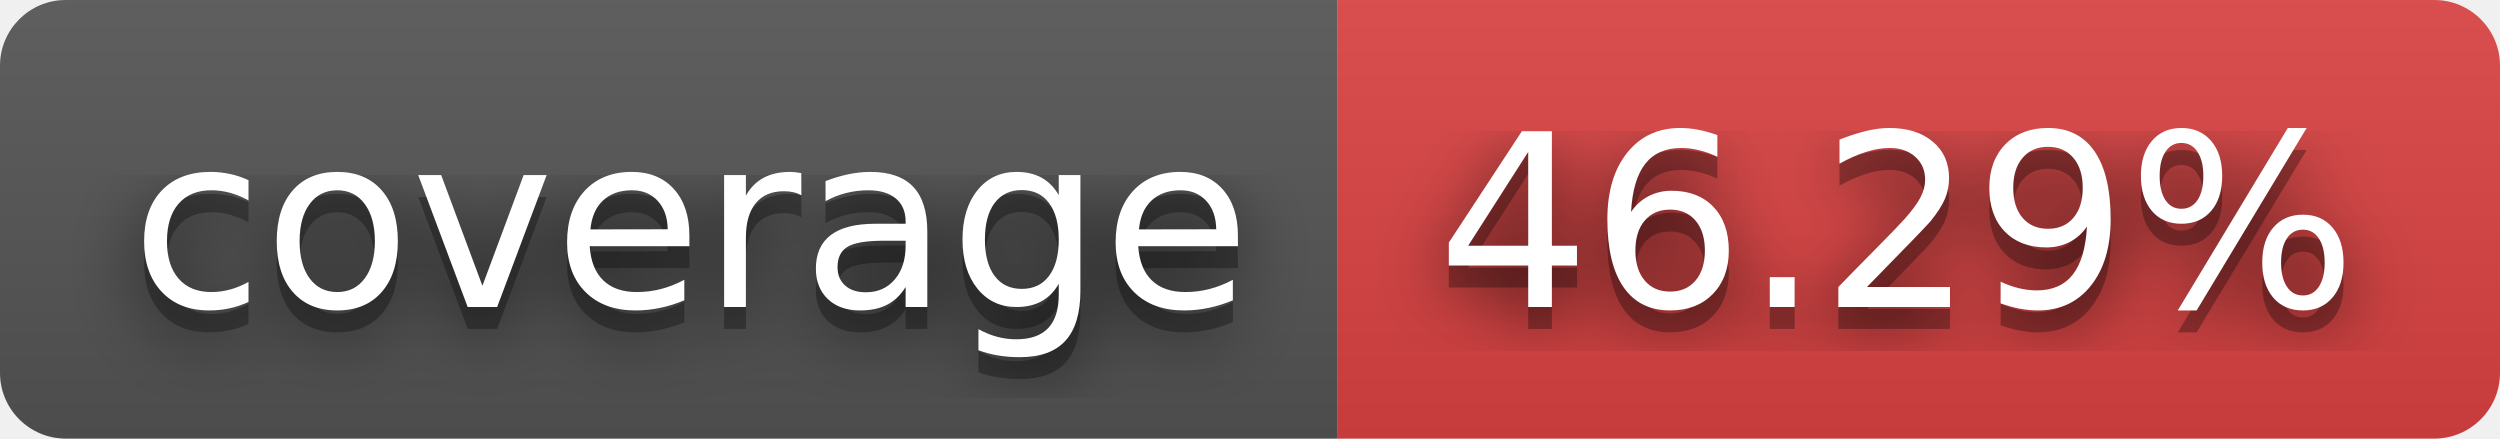
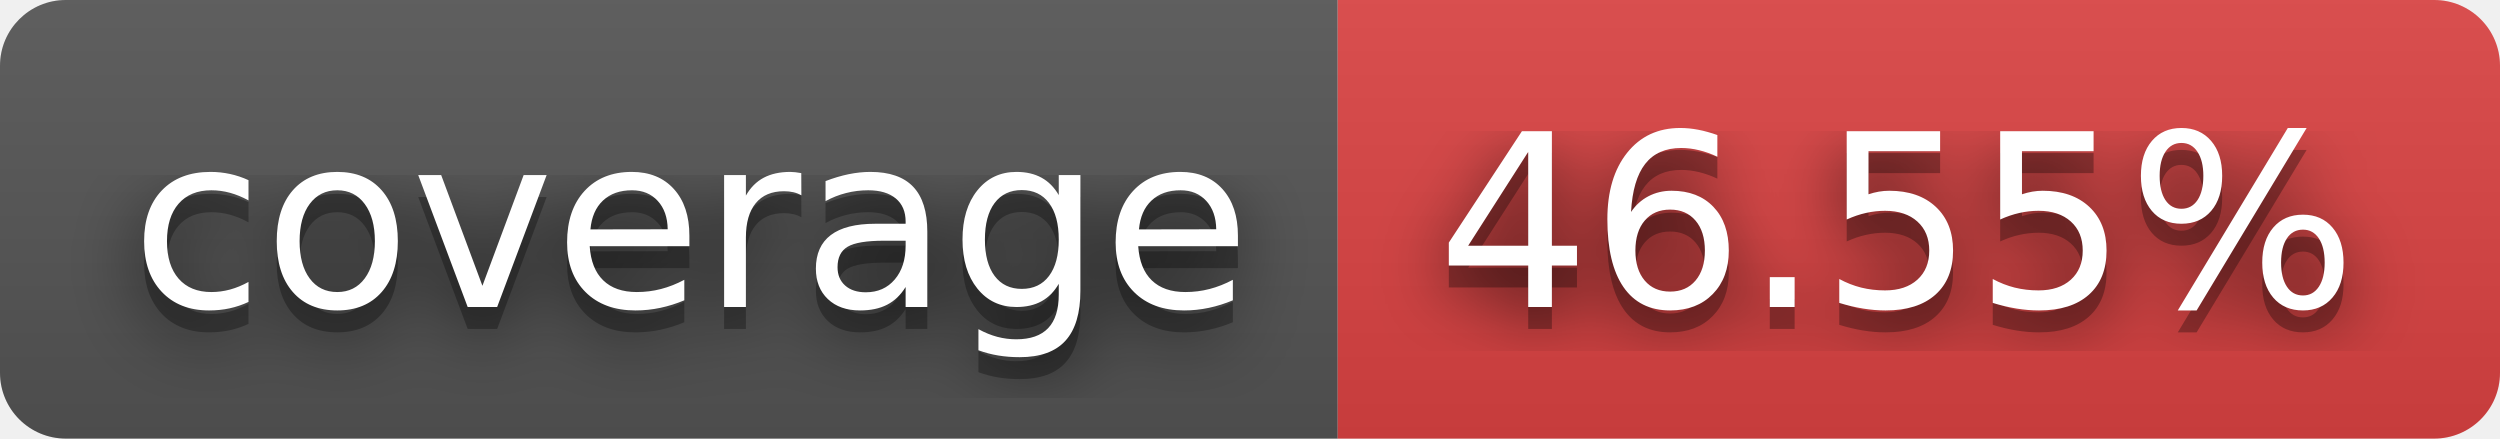
- <svg xmlns="http://www.w3.org/2000/svg" width="114" height="20" role="img" aria-label="coverage: 46.29%">
+ <svg xmlns="http://www.w3.org/2000/svg" width="114" height="20" role="img" aria-label="coverage: 46.55%">
  <filter id="blur">
    <feGaussianBlur stdDeviation="16" />
  </filter>
  <linearGradient id="s" x2="0" y2="100%">
    <stop offset="0" stop-color="#bbb" stop-opacity=".1" />
    <stop offset="1" stop-opacity=".1" />
  </linearGradient>
  <clipPath id="r">
    <rect width="114" height="20" rx="3" />
  </clipPath>
  <g clip-path="url(#r)">
    <rect width="61" height="20" fill="#555" />
    <rect x="61" width="53" height="20" fill="#dd4343" />
    <rect width="114" height="20" fill="url(#s)" />
  </g>
  <g fill="#fff" text-anchor="middle" font-family="Verdana,Geneva,DejaVu Sans,sans-serif" text-rendering="geometricPrecision" font-size="110">
    <g transform="scale(.1)">
      <g aria-hidden="true" fill="#010101">
        <text x="315" y="150" fill-opacity=".8" filter="url(#blur)" textLength="510">coverage</text>
        <text x="315" y="150" fill-opacity=".3" textLength="510">coverage</text>
      </g>
      <text x="315" y="140" textLength="510">coverage</text>
    </g>
    <g transform="scale(.1)">
      <g aria-hidden="true" fill="#010101">
-         <text x="865" y="150" fill-opacity=".8" filter="url(#blur)" textLength="430">46.29%</text>
-         <text x="865" y="150" fill-opacity=".3" textLength="430">46.29%</text>
+         <text x="865" y="150" fill-opacity=".8" filter="url(#blur)" textLength="430">46.55%</text>
+         <text x="865" y="150" fill-opacity=".3" textLength="430">46.55%</text>
      </g>
-       <text x="865" y="140" textLength="430">46.29%</text>
+       <text x="865" y="140" textLength="430">46.55%</text>
    </g>
  </g>
</svg>
